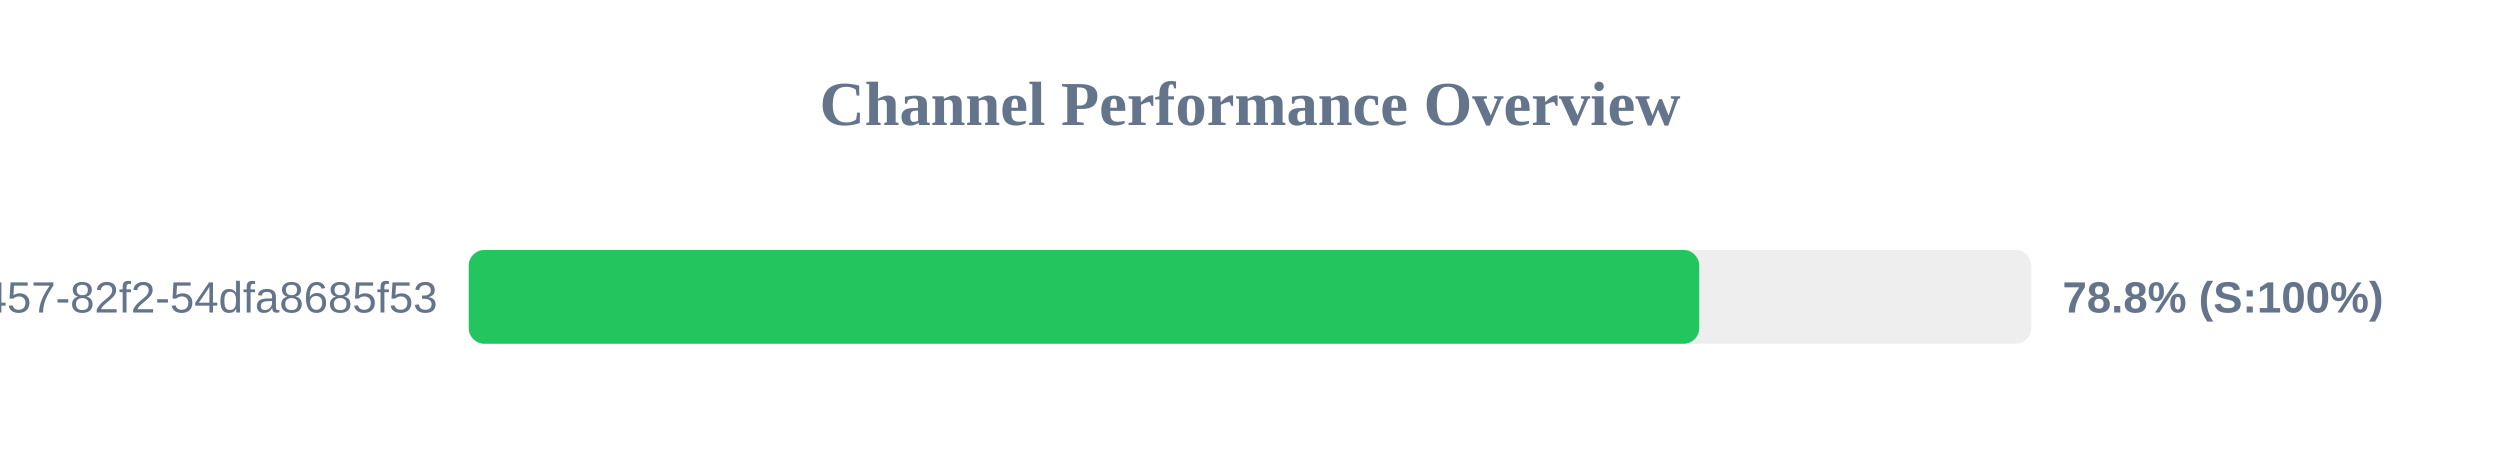
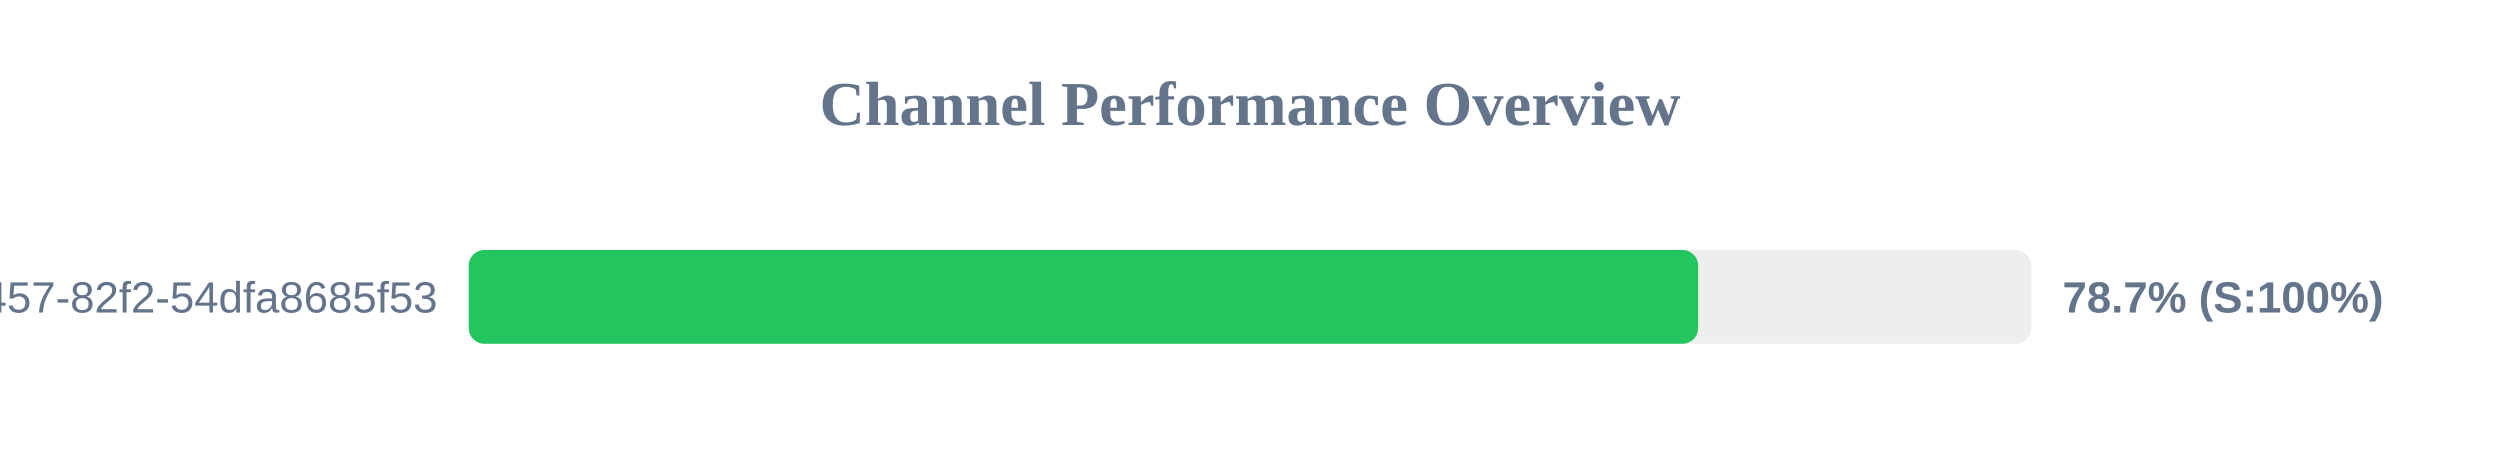
<svg xmlns="http://www.w3.org/2000/svg" width="800" height="150" version="1.1">
  <style>
        .row { font: 14px Arial; fill: #64748b; }
        .score { font: bold 14px Arial; fill: #64748b; }
    </style>
  <text x="400" y="40" text-anchor="middle" font-size="20px" font-weight="bold" fill="#64748b">Channel Performance Overview</text>
  <rect x="150" y="80" width="500" height="30" fill="#eee" rx="5" />
-   <rect x="150" y="80" width="393.75" height="30" fill="#22c55e" rx="5" />
+   <rect x="150" y="80" width="393.4" height="30" fill="#22c55e" rx="5" />
  <text x="140" y="100" text-anchor="end" class="row">?uuid=413c8b50-96bf-4457-82f2-54dfa8685f53</text>
-   <text x="660" y="100" text-anchor="start" class="score">78.8% (S:100%)</text>
+   <text x="660" y="100" text-anchor="start" class="score">78.7% (S:100%)</text>
</svg>
